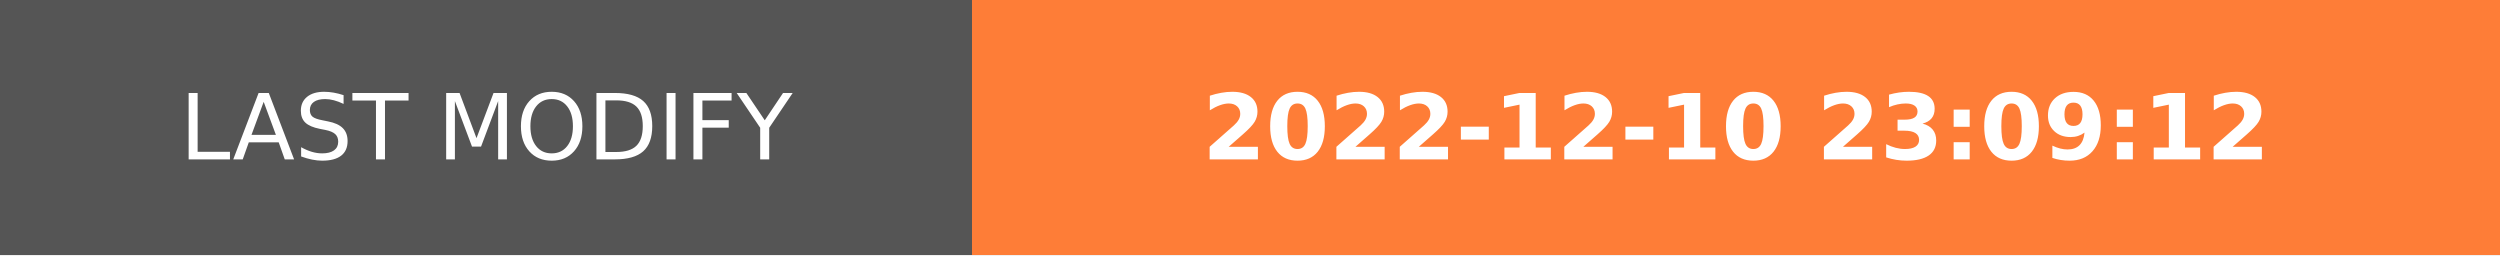
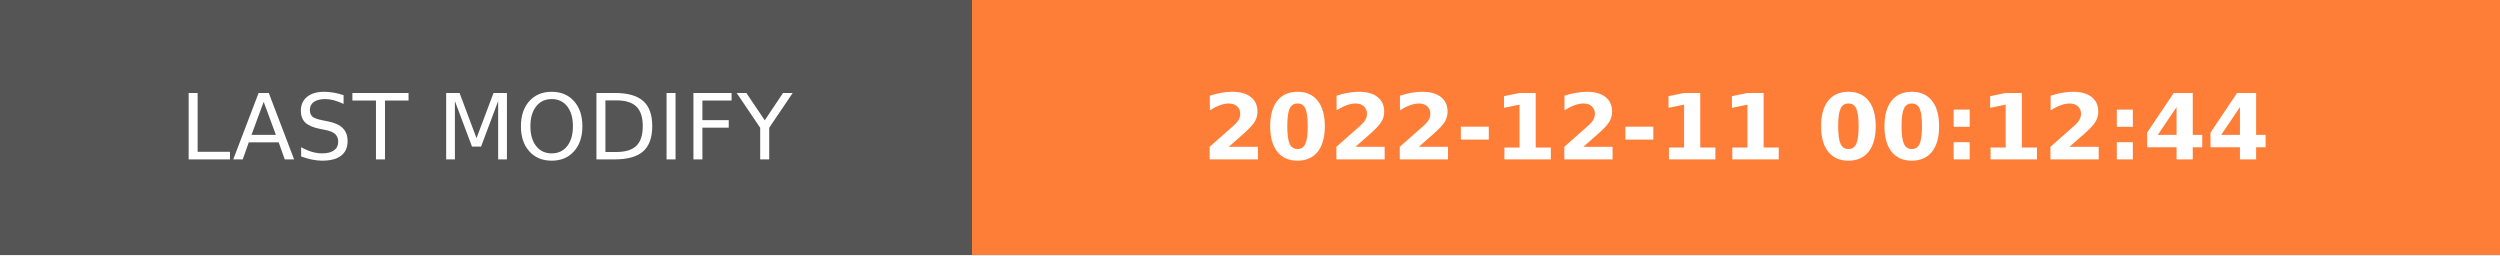
- <svg xmlns="http://www.w3.org/2000/svg" width="274.5" height="28" role="img" aria-label="LAST MODIFY: 2022-12-10 23:09:12">
+ <svg xmlns="http://www.w3.org/2000/svg" width="274.5" height="28" role="img" aria-label="LAST MODIFY: 2022-12-11 00:12:44">
  <g shape-rendering="crispEdges">
    <rect width="106.75" height="28" fill="#555" />
    <rect x="106.75" width="167.75" height="28" fill="#fe7d37" />
  </g>
  <g fill="#fff" text-anchor="middle" font-family="Verdana,Geneva,DejaVu Sans,sans-serif" text-rendering="geometricPrecision" font-size="100">
    <text transform="scale(.1)" x="533.75" y="175" textLength="827.5" fill="#fff">LAST MODIFY</text>
-     <text transform="scale(.1)" x="1906.25" y="175" textLength="1437.5" fill="#fff" font-weight="bold">2022-12-10 23:09:12</text>
+     <text transform="scale(.1)" x="1906.25" y="175" textLength="1437.5" fill="#fff" font-weight="bold">2022-12-11 00:12:44</text>
  </g>
</svg>
